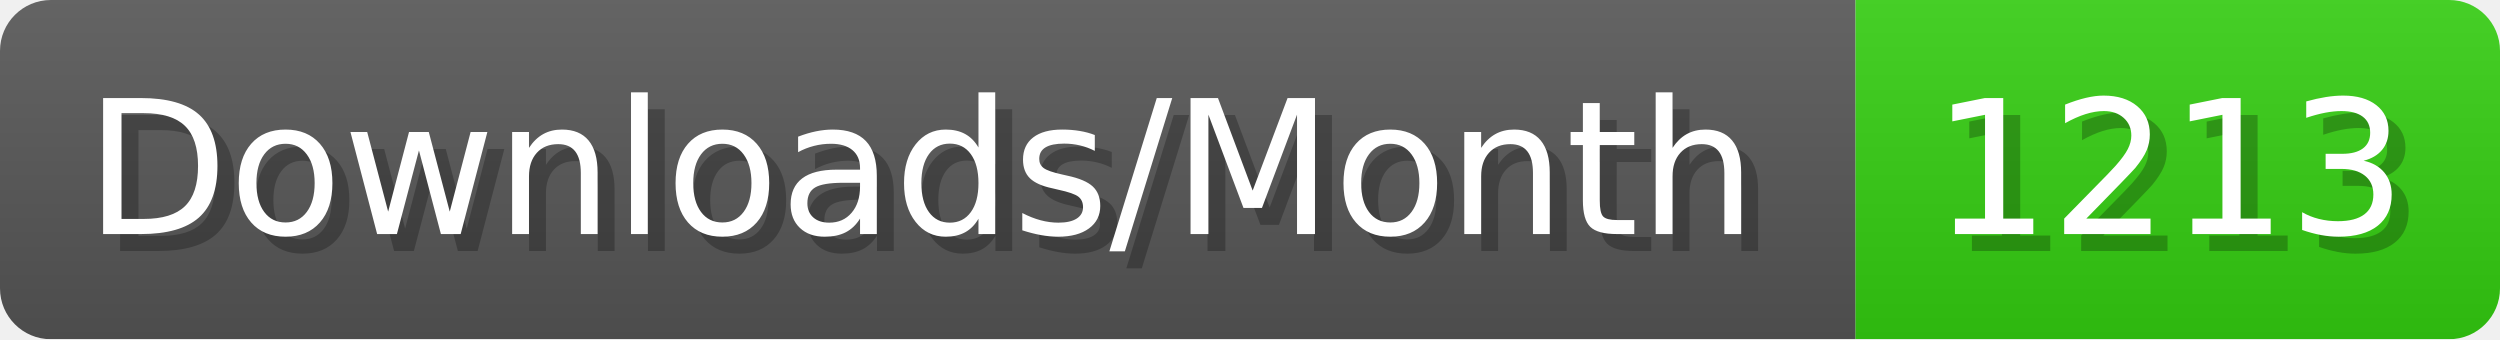
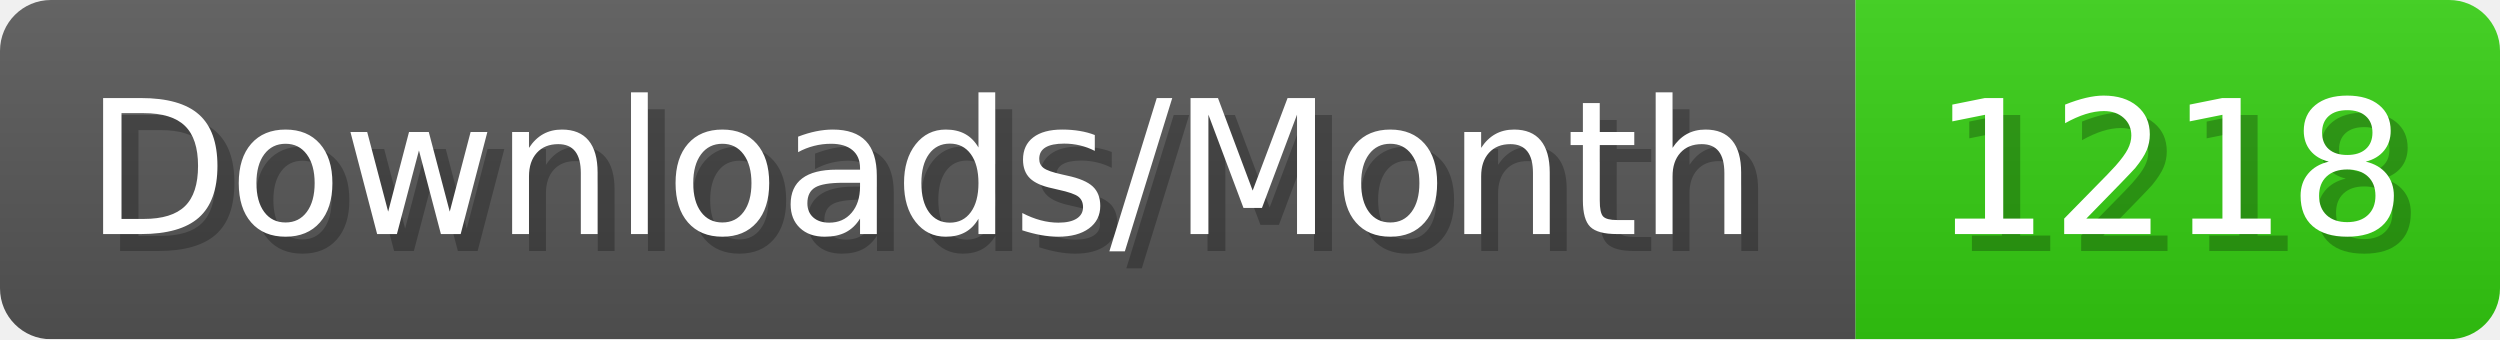
- <svg xmlns="http://www.w3.org/2000/svg" width="147.4" height="20" viewBox="0 0 1474 200" role="img" aria-label="Downloads/Month: 1213">
+ <svg xmlns="http://www.w3.org/2000/svg" width="147.4" height="20" viewBox="0 0 1474 200" role="img" aria-label="Downloads/Month: 1218">
  <linearGradient id="YlXUI" x2="0" y2="100%">
    <stop offset="0" stop-opacity=".1" stop-color="#EEE" />
    <stop offset="1" stop-opacity=".1" />
  </linearGradient>
  <mask id="JHhop">
    <rect width="1474" height="200" rx="30" fill="#FFF" />
  </mask>
  <g mask="url(#JHhop)">
    <rect width="1094" height="200" fill="#555" />
    <rect width="380" height="200" fill="#3C1" x="1094" />
    <rect width="1474" height="200" fill="url(#YlXUI)" />
  </g>
  <g aria-hidden="true" fill="#fff" text-anchor="start" font-family="Verdana,DejaVu Sans,sans-serif" font-size="110">
    <text x="60" y="148" textLength="994" fill="#000" opacity="0.25">Downloads/Month</text>
    <text x="50" y="138" textLength="994">Downloads/Month</text>
-     <text x="1149" y="148" textLength="280" fill="#000" opacity="0.25">1213</text>
-     <text x="1139" y="138" textLength="280">1213</text>
+     <text x="1149" y="148" textLength="280" fill="#000" opacity="0.25">1218</text>
+     <text x="1139" y="138" textLength="280">1218</text>
  </g>
</svg>
